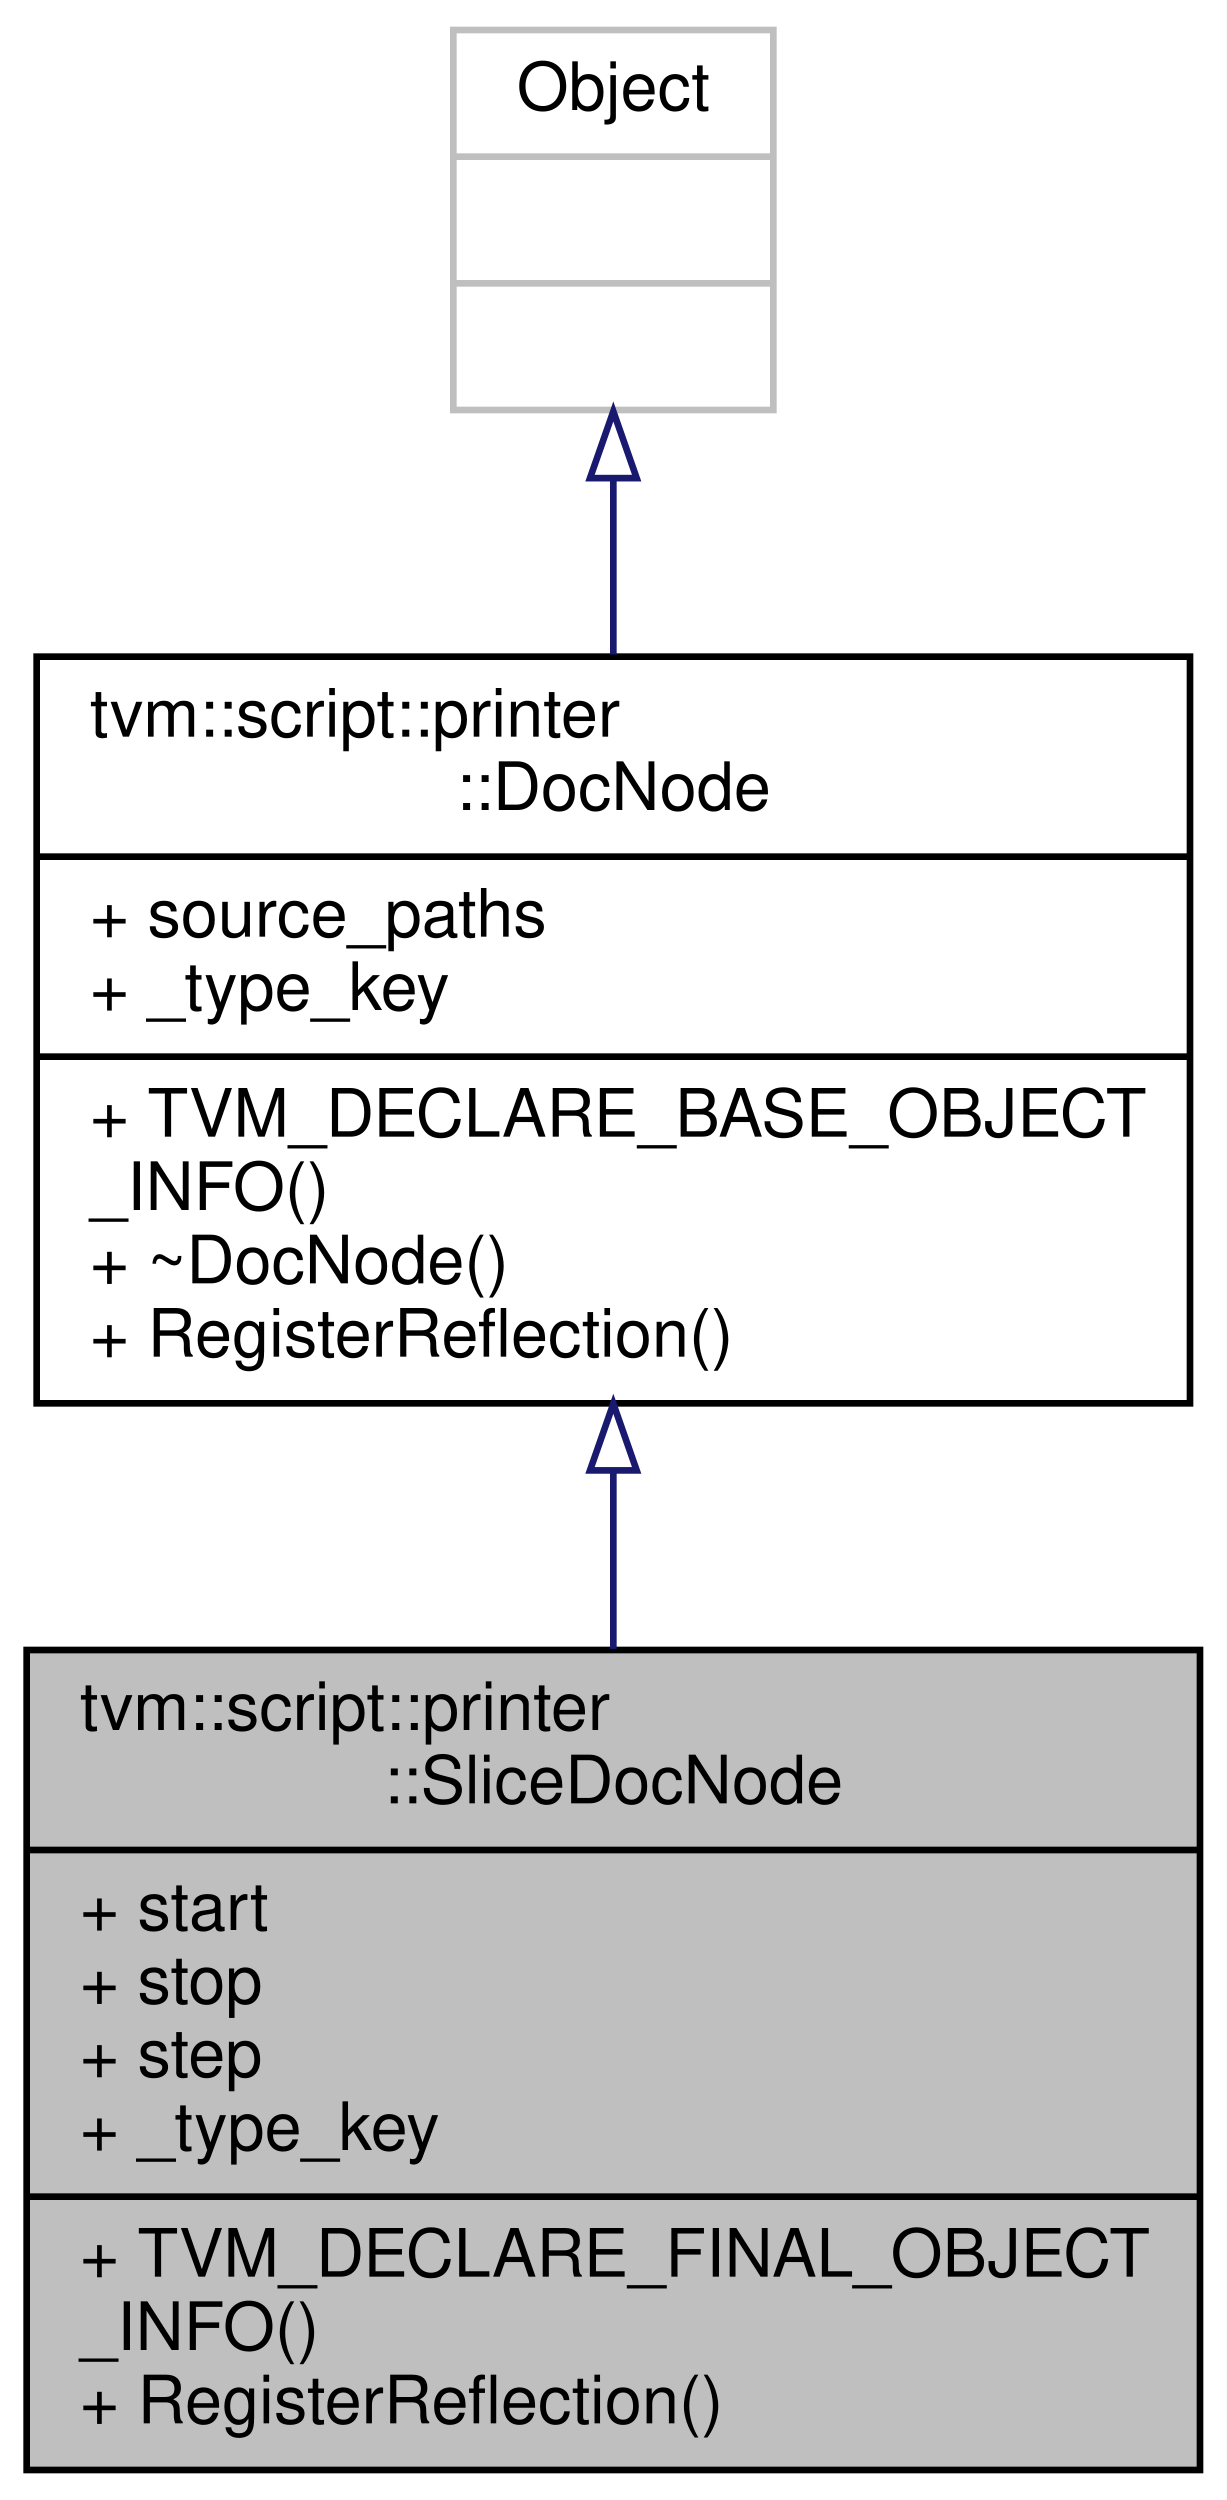
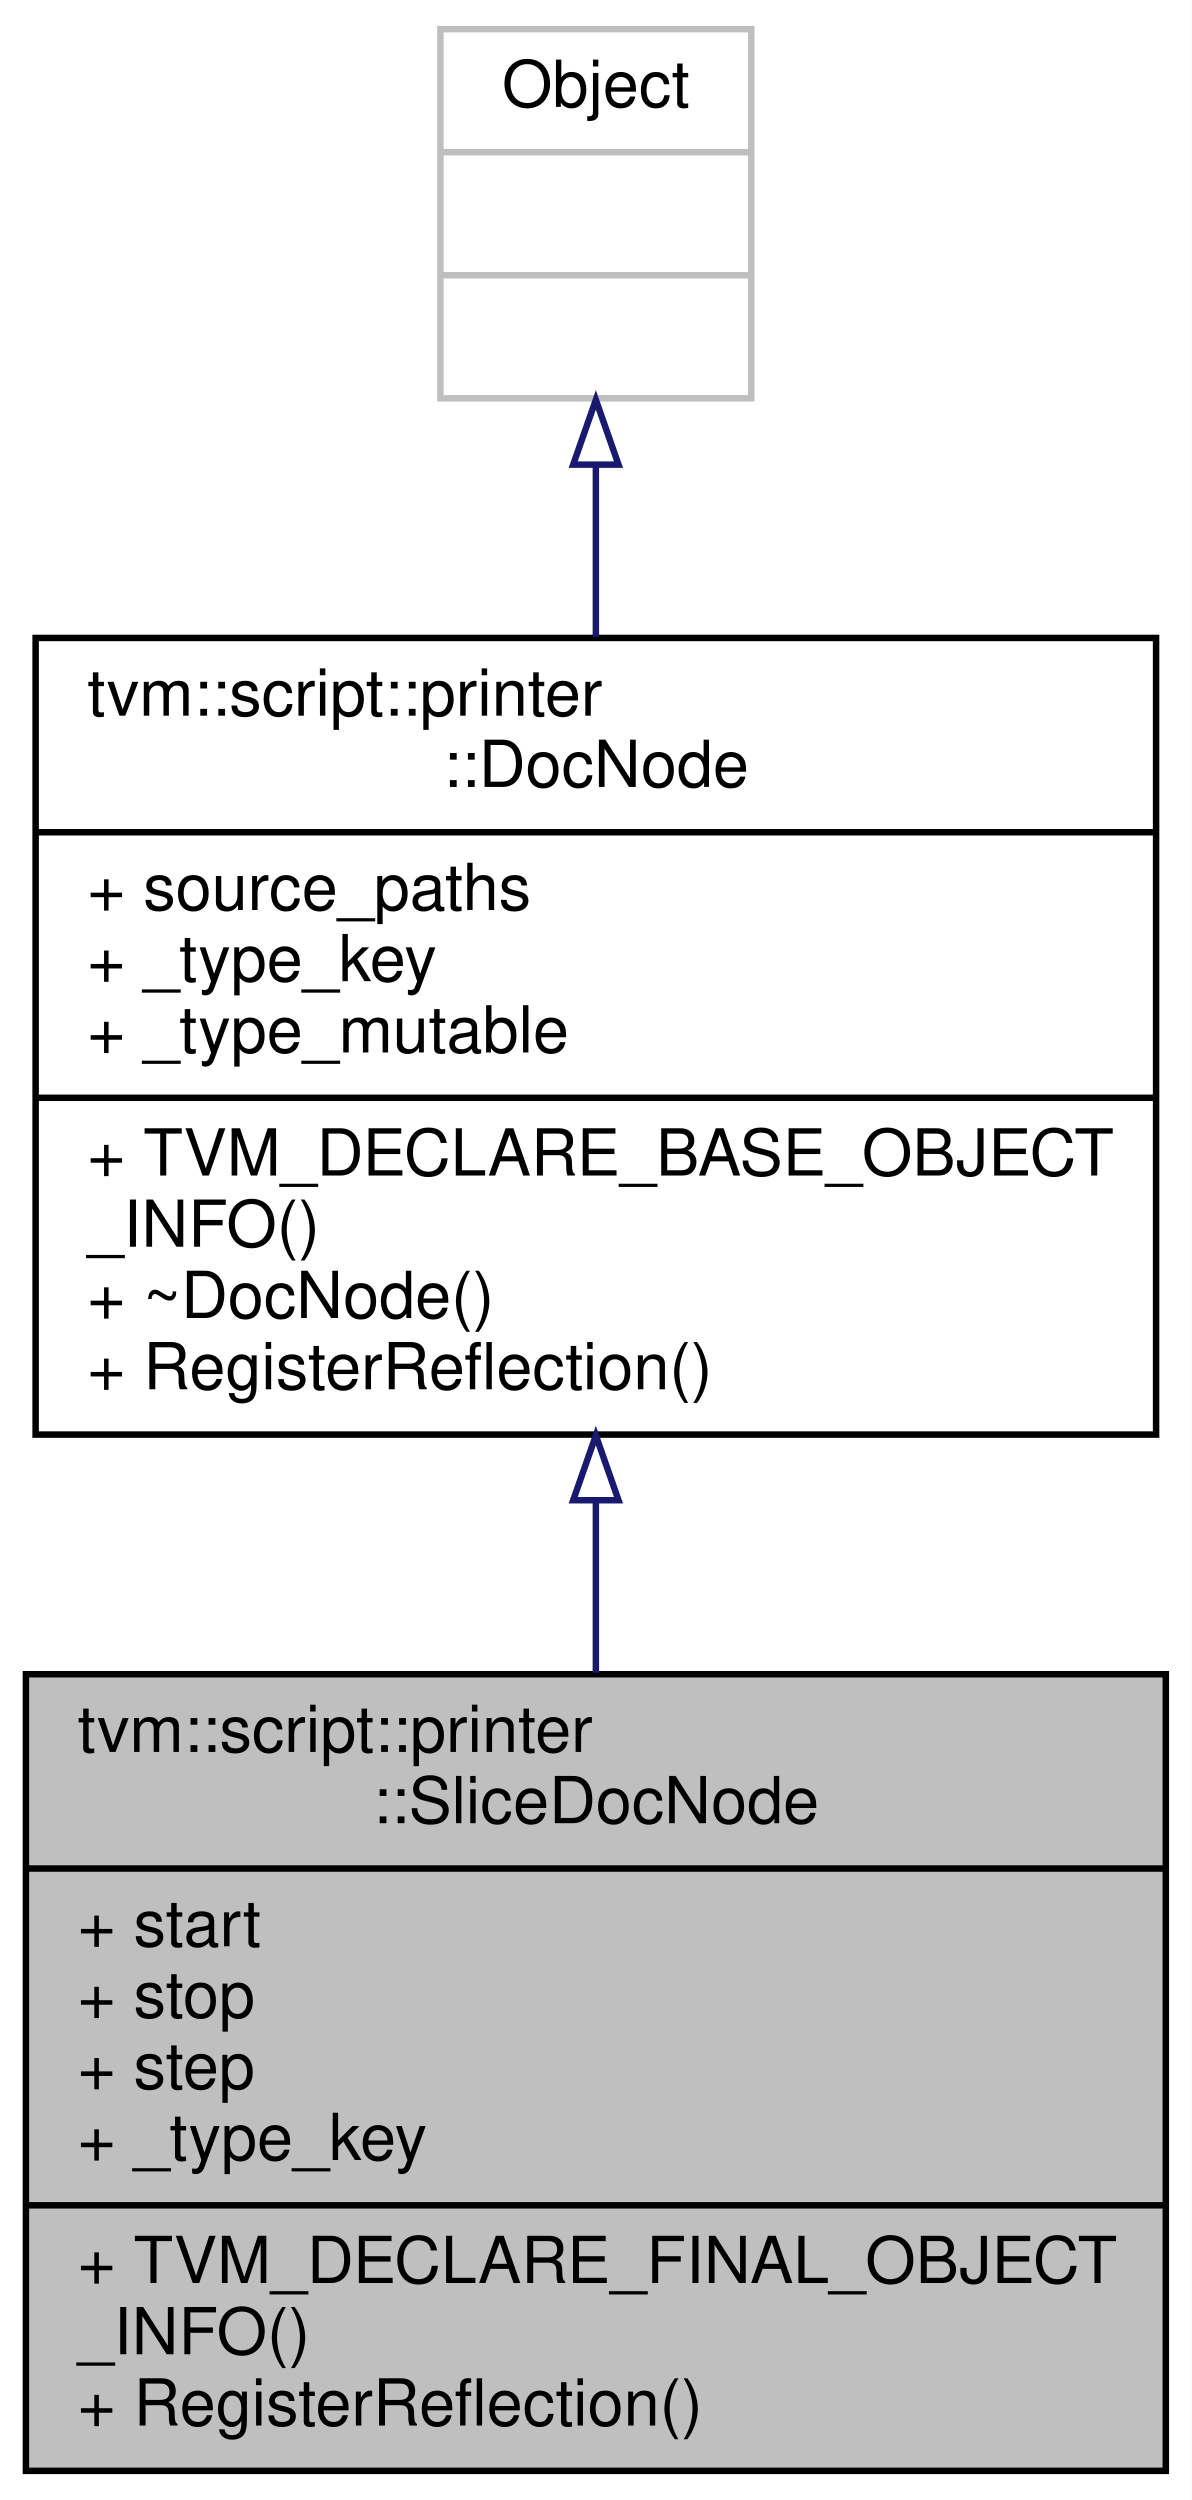
- <svg xmlns="http://www.w3.org/2000/svg" xmlns:xlink="http://www.w3.org/1999/xlink" width="184pt" height="375pt" viewBox="0.00 0.00 184.00 375.00">
-   <g id="graph0" class="graph" transform="scale(1 1) rotate(0) translate(4 371)">
-     <polygon fill="white" stroke="transparent" points="-4,4 -4,-371 180,-371 180,4 -4,4" />
+ <svg xmlns="http://www.w3.org/2000/svg" xmlns:xlink="http://www.w3.org/1999/xlink" width="184pt" height="386pt" viewBox="0.00 0.00 184.00 386.00">
+   <g id="graph0" class="graph" transform="scale(1 1) rotate(0) translate(4 382)">
+     <polygon fill="white" stroke="transparent" points="-4,4 -4,-382 180,-382 180,4 -4,4" />
    <g id="node1" class="node">
      <g id="a_node1">
        <a xlink:title="Doc that represents slice in Index expression.">
          <polygon fill="#bfbfbf" stroke="black" points="0,-0.5 0,-123.5 176,-123.5 176,-0.5 0,-0.5" />
          <text text-anchor="start" x="8" y="-111.5" font-family="Helvetica,sans-Serif" font-size="10.00">tvm::script::printer</text>
          <text text-anchor="middle" x="88" y="-100.5" font-family="Helvetica,sans-Serif" font-size="10.00">::SliceDocNode</text>
          <polyline fill="none" stroke="black" points="0,-93.5 176,-93.5 " />
          <text text-anchor="start" x="8" y="-81.5" font-family="Helvetica,sans-Serif" font-size="10.00">+ start</text>
          <text text-anchor="start" x="8" y="-70.5" font-family="Helvetica,sans-Serif" font-size="10.00">+ stop</text>
          <text text-anchor="start" x="8" y="-59.5" font-family="Helvetica,sans-Serif" font-size="10.00">+ step</text>
          <text text-anchor="start" x="8" y="-48.5" font-family="Helvetica,sans-Serif" font-size="10.00">+ _type_key</text>
          <polyline fill="none" stroke="black" points="0,-41.5 176,-41.5 " />
          <text text-anchor="start" x="8" y="-29.5" font-family="Helvetica,sans-Serif" font-size="10.00">+ TVM_DECLARE_FINAL_OBJECT</text>
          <text text-anchor="start" x="8" y="-18.5" font-family="Helvetica,sans-Serif" font-size="10.00">_INFO()</text>
          <text text-anchor="start" x="8" y="-7.5" font-family="Helvetica,sans-Serif" font-size="10.00">+ RegisterReflection()</text>
        </a>
      </g>
    </g>
    <g id="node2" class="node">
      <g id="a_node2">
        <a xlink:href="classtvm_1_1script_1_1printer_1_1DocNode.html" target="_top" xlink:title="The base class of all Doc.">
-           <polygon fill="white" stroke="black" points="1.5,-160.5 1.5,-272.5 174.5,-272.5 174.5,-160.5 1.5,-160.5" />
-           <text text-anchor="start" x="9.5" y="-260.5" font-family="Helvetica,sans-Serif" font-size="10.00">tvm::script::printer</text>
-           <text text-anchor="middle" x="88" y="-249.5" font-family="Helvetica,sans-Serif" font-size="10.00">::DocNode</text>
-           <polyline fill="none" stroke="black" points="1.5,-242.5 174.5,-242.5 " />
-           <text text-anchor="start" x="9.5" y="-230.5" font-family="Helvetica,sans-Serif" font-size="10.00">+ source_paths</text>
-           <text text-anchor="start" x="9.5" y="-219.5" font-family="Helvetica,sans-Serif" font-size="10.00">+ _type_key</text>
+           <polygon fill="white" stroke="black" points="1.5,-160.5 1.5,-283.5 174.5,-283.5 174.5,-160.5 1.5,-160.5" />
+           <text text-anchor="start" x="9.5" y="-271.5" font-family="Helvetica,sans-Serif" font-size="10.00">tvm::script::printer</text>
+           <text text-anchor="middle" x="88" y="-260.5" font-family="Helvetica,sans-Serif" font-size="10.00">::DocNode</text>
+           <polyline fill="none" stroke="black" points="1.5,-253.5 174.5,-253.5 " />
+           <text text-anchor="start" x="9.5" y="-241.5" font-family="Helvetica,sans-Serif" font-size="10.00">+ source_paths</text>
+           <text text-anchor="start" x="9.5" y="-230.5" font-family="Helvetica,sans-Serif" font-size="10.00">+ _type_key</text>
+           <text text-anchor="start" x="9.5" y="-219.5" font-family="Helvetica,sans-Serif" font-size="10.00">+ _type_mutable</text>
          <polyline fill="none" stroke="black" points="1.5,-212.5 174.5,-212.5 " />
          <text text-anchor="start" x="9.5" y="-200.5" font-family="Helvetica,sans-Serif" font-size="10.00">+ TVM_DECLARE_BASE_OBJECT</text>
          <text text-anchor="start" x="9.5" y="-189.5" font-family="Helvetica,sans-Serif" font-size="10.00">_INFO()</text>
          <text text-anchor="start" x="9.5" y="-178.5" font-family="Helvetica,sans-Serif" font-size="10.00">+ ~DocNode()</text>
          <text text-anchor="start" x="9.5" y="-167.5" font-family="Helvetica,sans-Serif" font-size="10.00">+ RegisterReflection()</text>
        </a>
      </g>
    </g>
    <g id="edge1" class="edge">
-       <path fill="none" stroke="midnightblue" d="M88,-150.22C88,-141.4 88,-132.39 88,-123.66" />
-       <polygon fill="none" stroke="midnightblue" points="84.5,-150.44 88,-160.44 91.5,-150.44 84.5,-150.44" />
+       <path fill="none" stroke="midnightblue" d="M88,-150.12C88,-141.31 88,-132.37 88,-123.73" />
+       <polygon fill="none" stroke="midnightblue" points="84.5,-150.36 88,-160.36 91.5,-150.36 84.5,-150.36" />
    </g>
    <g id="node3" class="node">
      <g id="a_node3">
        <a xlink:title=" ">
-           <polygon fill="white" stroke="#bfbfbf" points="64,-309.5 64,-366.5 112,-366.5 112,-309.5 64,-309.5" />
-           <text text-anchor="middle" x="88" y="-354.5" font-family="Helvetica,sans-Serif" font-size="10.00">Object</text>
-           <polyline fill="none" stroke="#bfbfbf" points="64,-347.5 112,-347.5 " />
-           <text text-anchor="middle" x="88" y="-335.5" font-family="Helvetica,sans-Serif" font-size="10.00"> </text>
-           <polyline fill="none" stroke="#bfbfbf" points="64,-328.5 112,-328.5 " />
-           <text text-anchor="middle" x="88" y="-316.5" font-family="Helvetica,sans-Serif" font-size="10.00"> </text>
+           <polygon fill="white" stroke="#bfbfbf" points="64,-320.5 64,-377.5 112,-377.5 112,-320.5 64,-320.5" />
+           <text text-anchor="middle" x="88" y="-365.5" font-family="Helvetica,sans-Serif" font-size="10.00">Object</text>
+           <polyline fill="none" stroke="#bfbfbf" points="64,-358.5 112,-358.5 " />
+           <text text-anchor="middle" x="88" y="-346.5" font-family="Helvetica,sans-Serif" font-size="10.00"> </text>
+           <polyline fill="none" stroke="#bfbfbf" points="64,-339.5 112,-339.5 " />
+           <text text-anchor="middle" x="88" y="-327.5" font-family="Helvetica,sans-Serif" font-size="10.00"> </text>
        </a>
      </g>
    </g>
    <g id="edge2" class="edge">
-       <path fill="none" stroke="midnightblue" d="M88,-299.11C88,-290.75 88,-281.73 88,-272.83" />
-       <polygon fill="none" stroke="midnightblue" points="84.5,-299.28 88,-309.28 91.5,-299.28 84.5,-299.28" />
+       <path fill="none" stroke="midnightblue" d="M88,-310.1C88,-301.74 88,-292.68 88,-283.67" />
+       <polygon fill="none" stroke="midnightblue" points="84.5,-310.26 88,-320.26 91.5,-310.26 84.5,-310.26" />
    </g>
  </g>
</svg>
